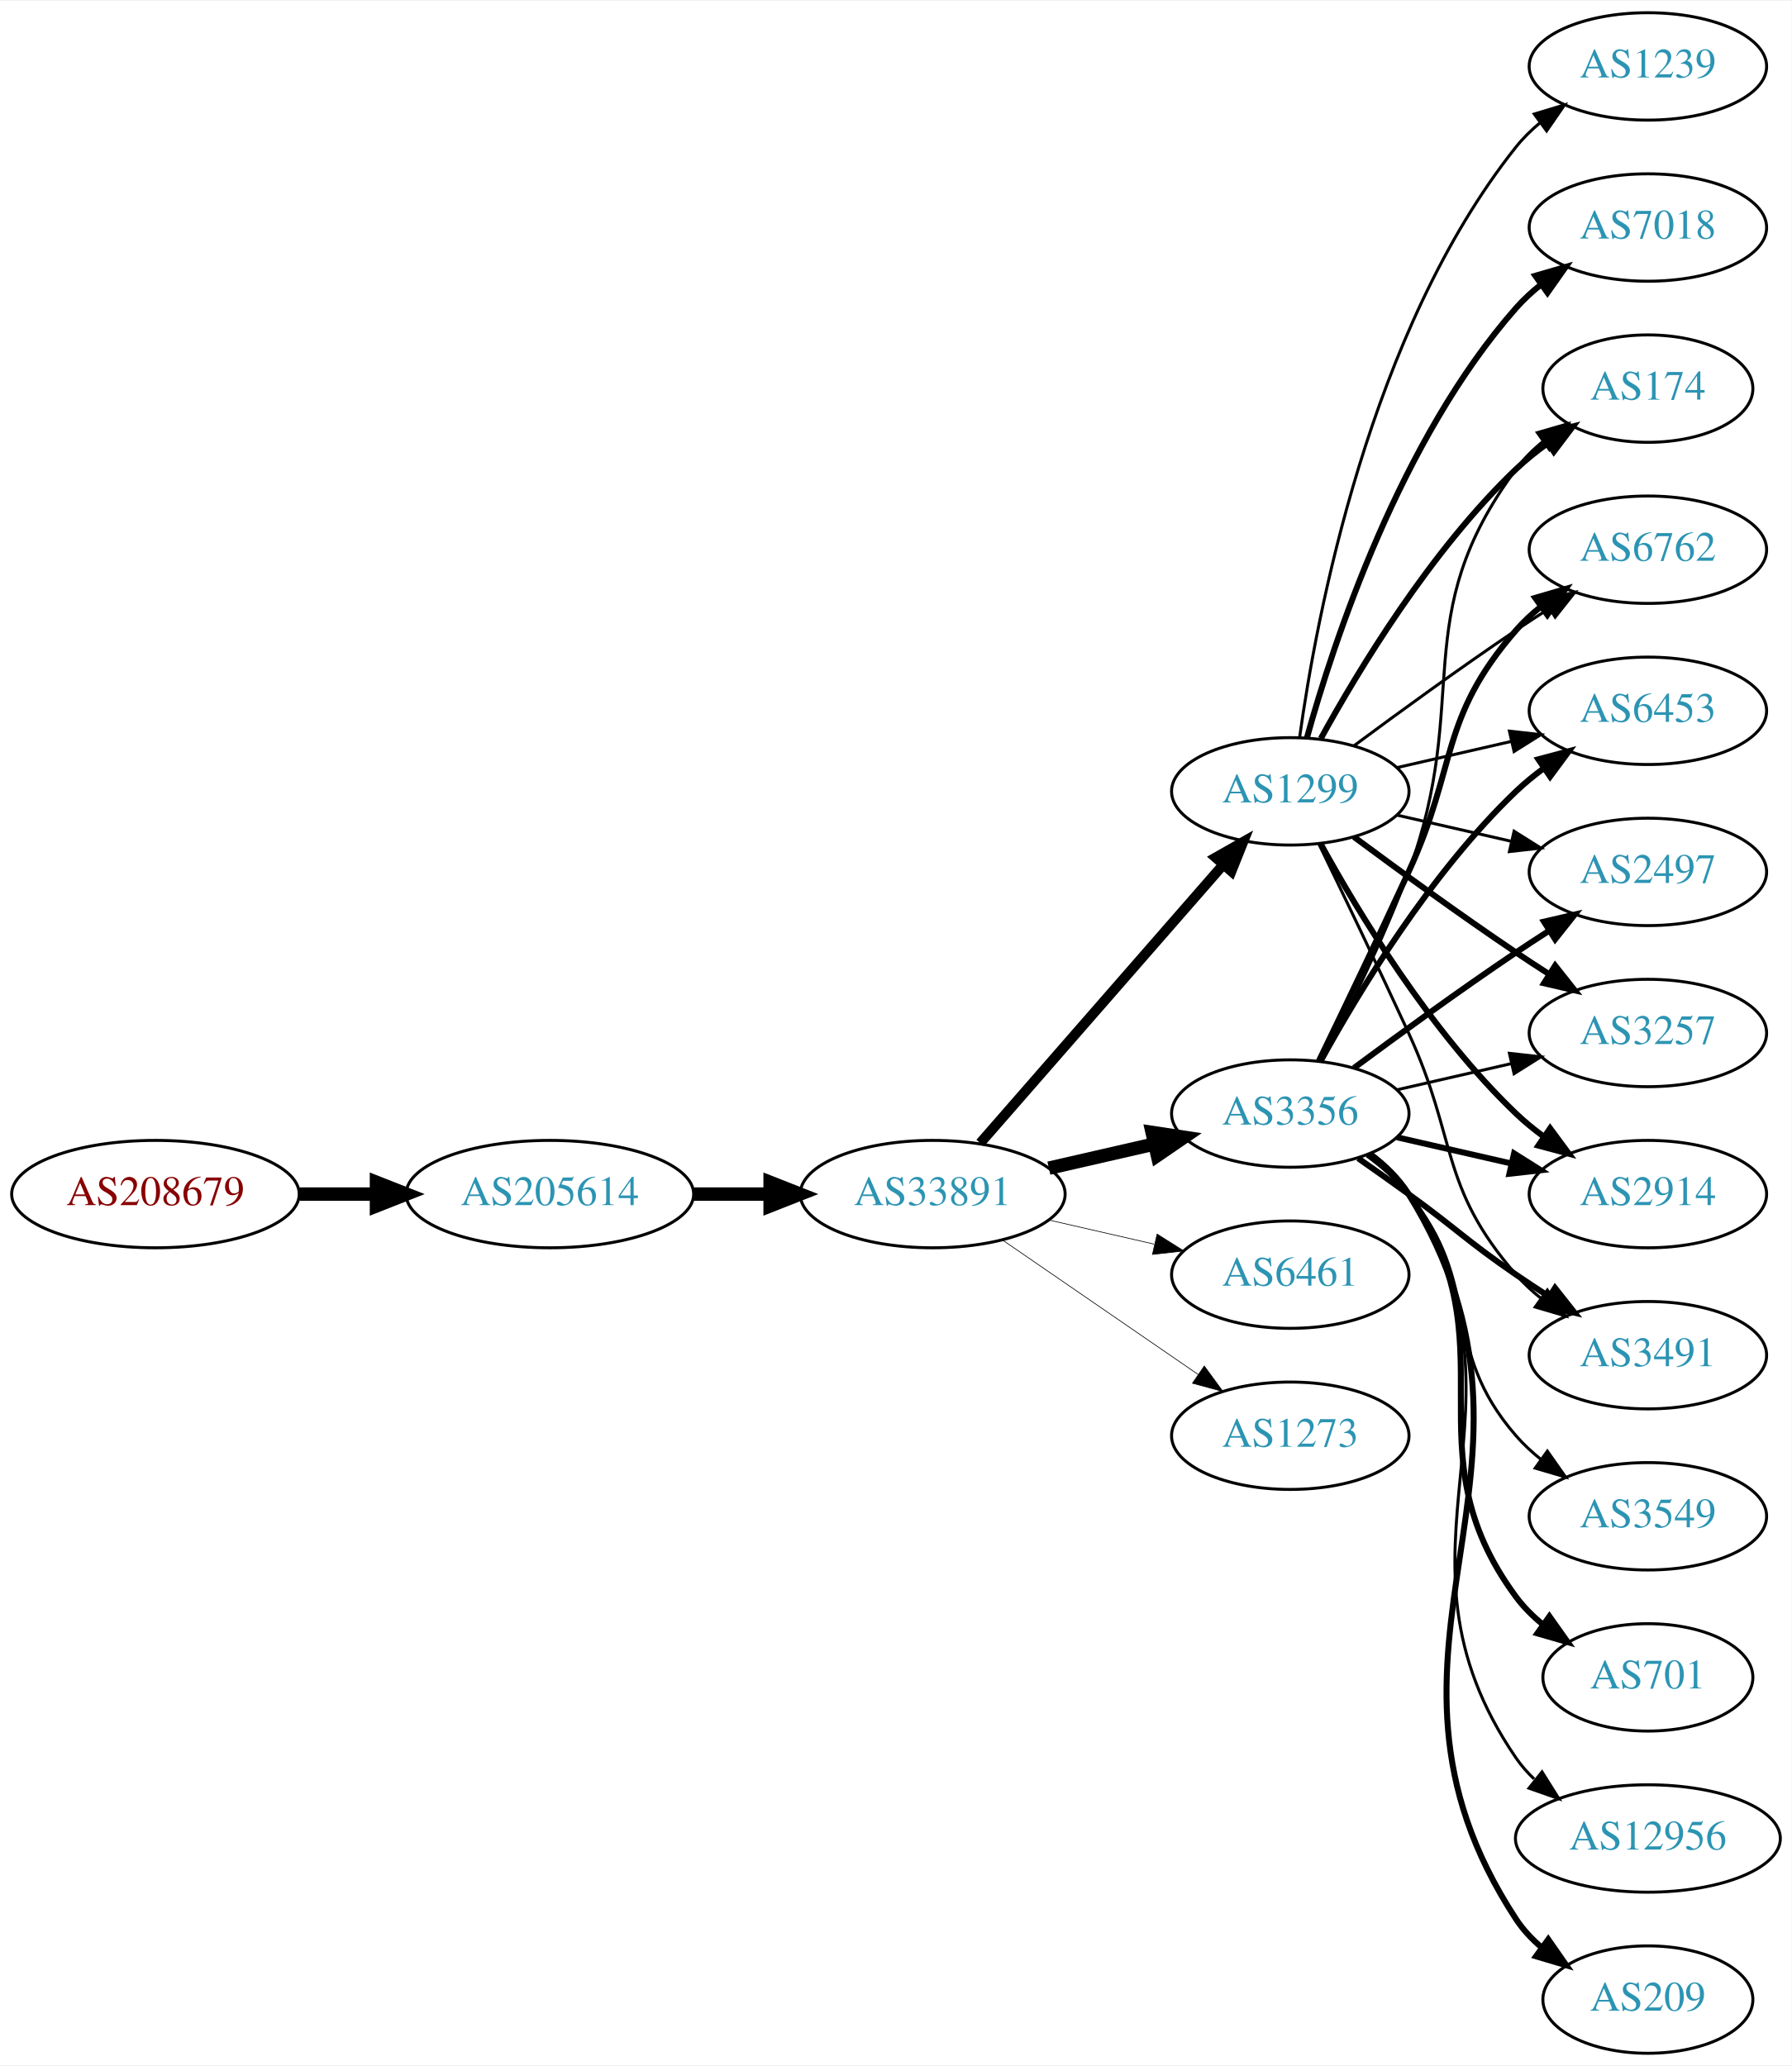
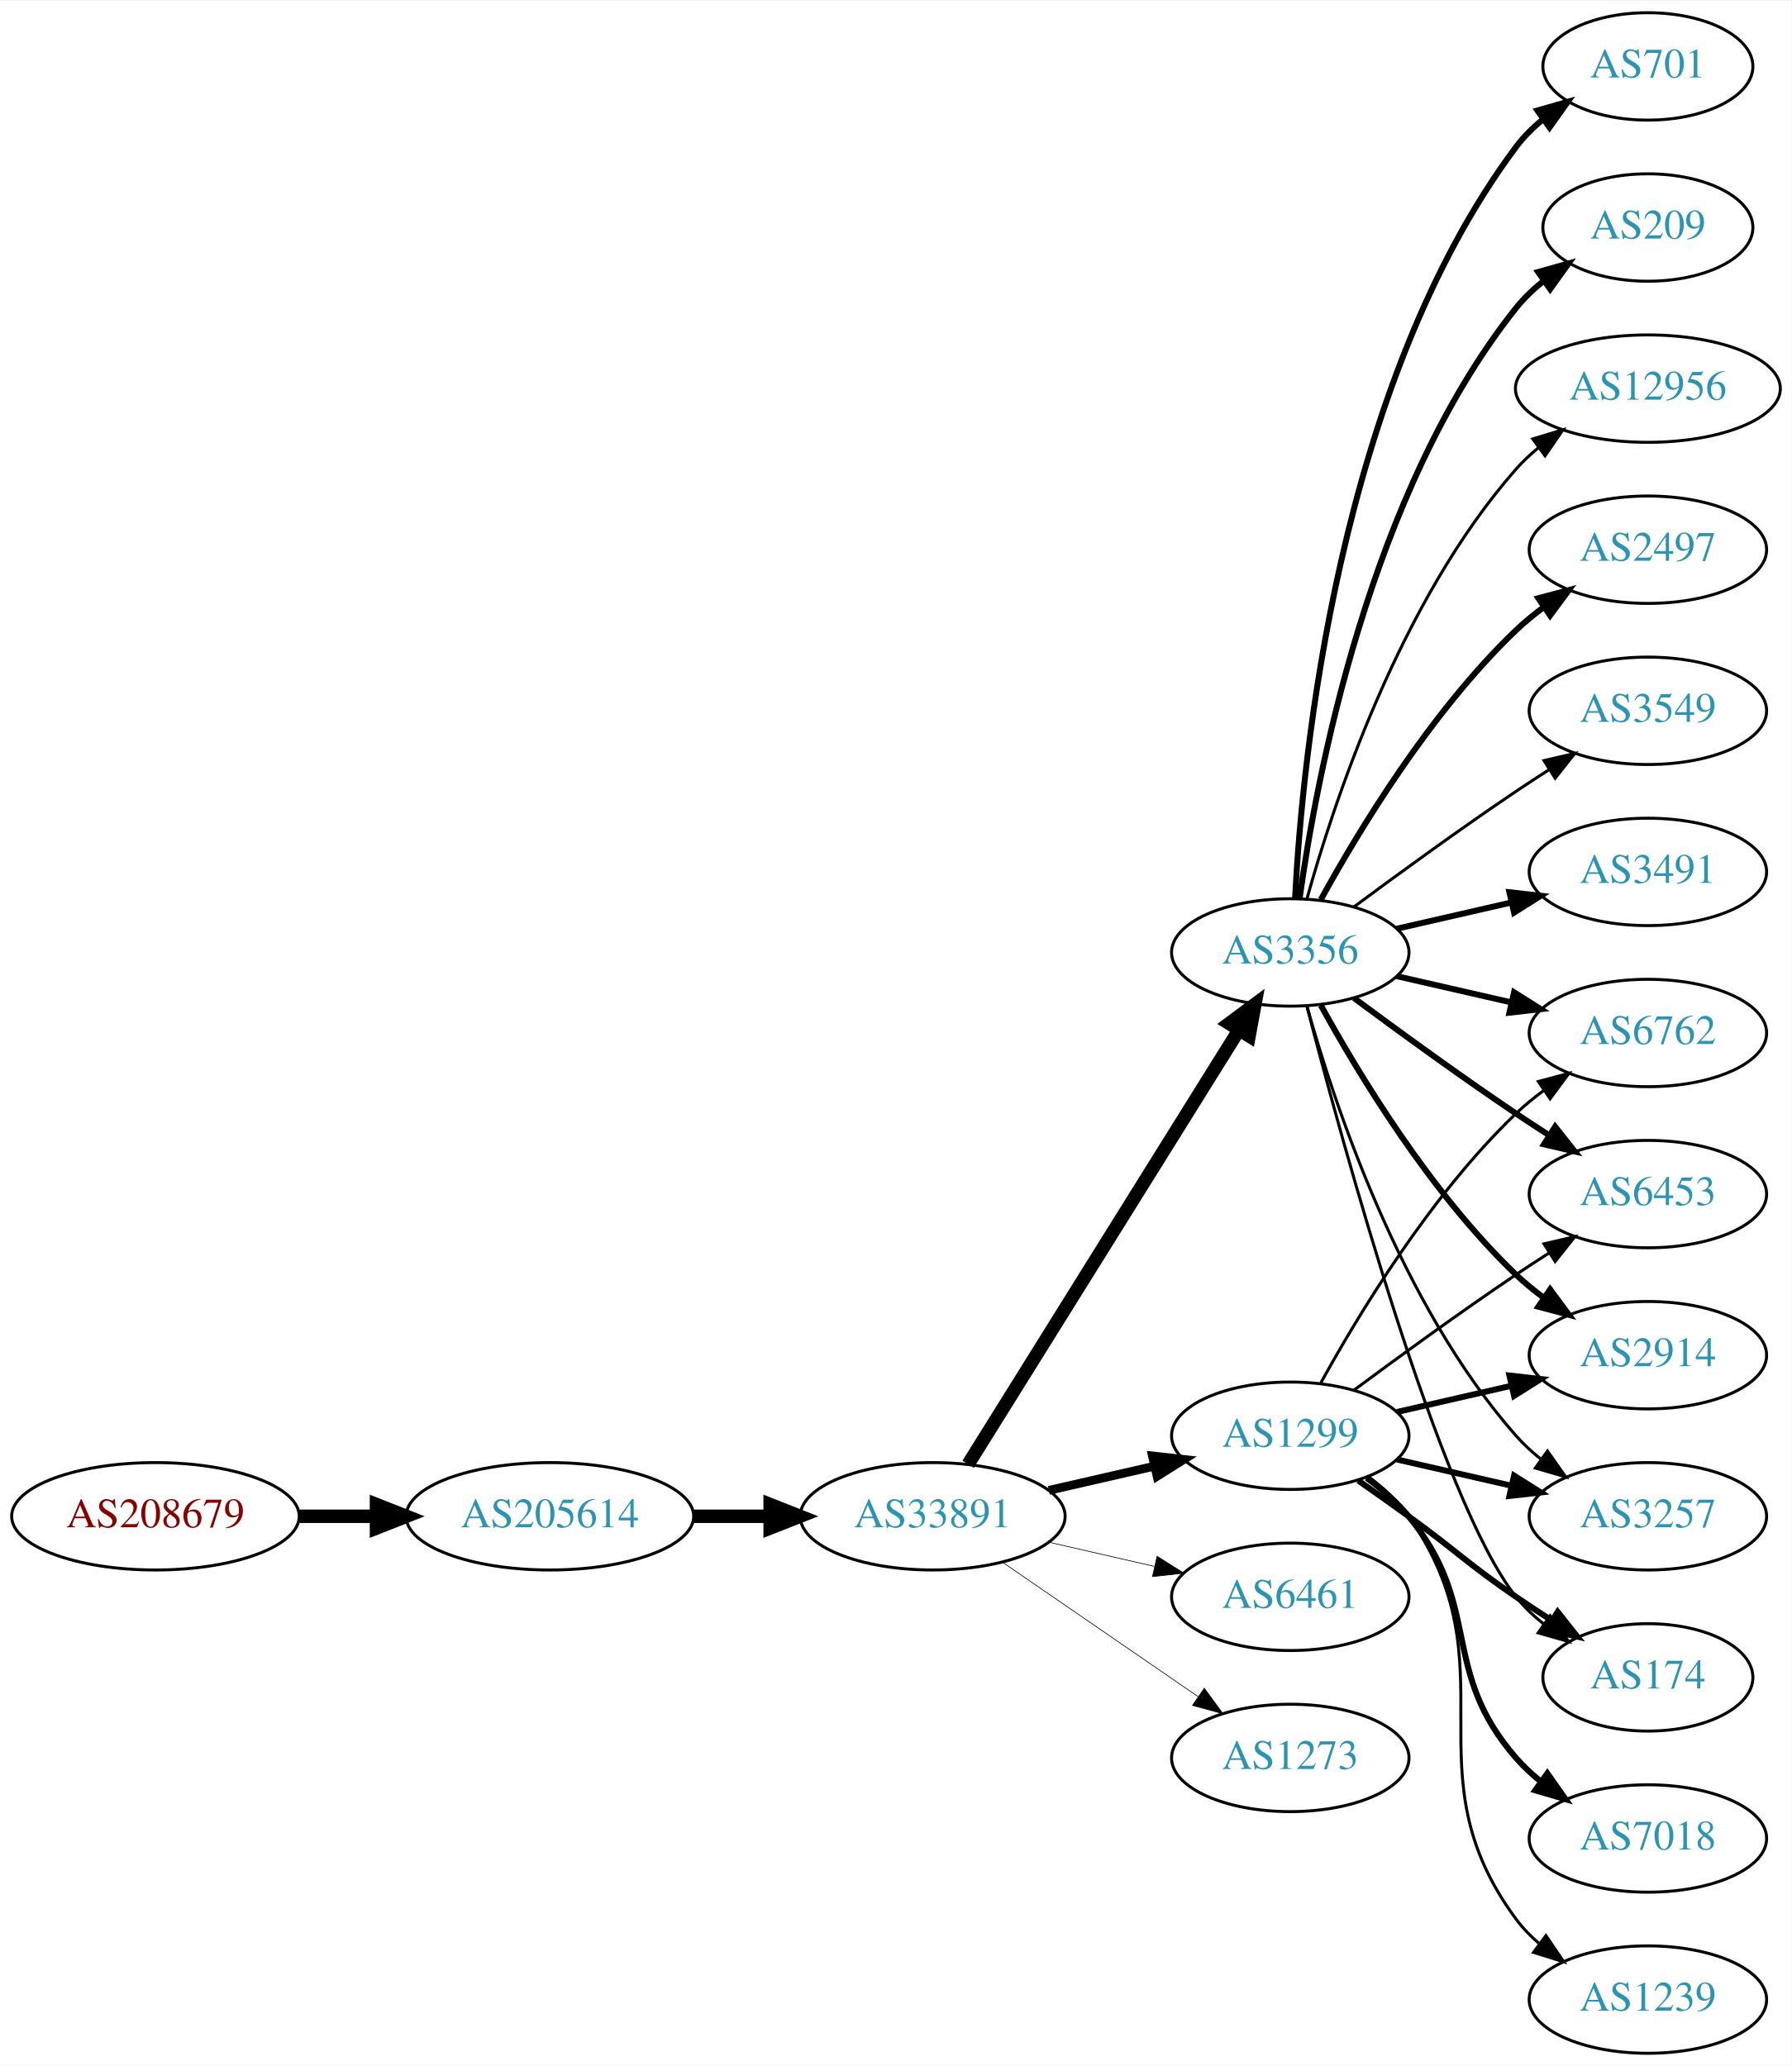
<svg xmlns="http://www.w3.org/2000/svg" xmlns:xlink="http://www.w3.org/1999/xlink" width="600pt" height="692pt" viewBox="0.00 0.00 600.46 692.00">
  <g id="graph0" class="graph" transform="scale(1 1) rotate(0) translate(4 688)">
    <polygon fill="white" stroke="none" points="-4,4 -4,-688 596.46,-688 596.46,4 -4,4" />
    <g id="node1" class="node">
      <g id="a_node1">
        <a xlink:href="/asn/208679" xlink:title="AS208679 ~ ML11 systems &amp; services GmbH [AT]">
-           <ellipse fill="#ffffff" stroke="black" cx="48.096" cy="-288" rx="48.192" ry="18" />
-           <text text-anchor="middle" x="48.096" y="-284.3" font-family="Times,serif" font-size="14.00" fill="#880000">AS208679</text>
+           <ellipse fill="#ffffff" stroke="black" cx="48.096" cy="-180" rx="48.192" ry="18" />
+           <text text-anchor="middle" x="48.096" y="-176.3" font-family="Times,serif" font-size="14.00" fill="#880000">AS208679</text>
        </a>
      </g>
    </g>
    <g id="node2" class="node">
      <g id="a_node2">
        <a xlink:href="/asn/205614" xlink:title="AS205614 ~ Medialine EuroTrade AG [DE]">
-           <ellipse fill="#ffffff" stroke="black" cx="180.287" cy="-288" rx="48.192" ry="18" />
-           <text text-anchor="middle" x="180.287" y="-284.3" font-family="Times,serif" font-size="14.00" fill="#2c94b3">AS205614</text>
+           <ellipse fill="#ffffff" stroke="black" cx="180.287" cy="-180" rx="48.192" ry="18" />
+           <text text-anchor="middle" x="180.287" y="-176.3" font-family="Times,serif" font-size="14.00" fill="#2c94b3">AS205614</text>
        </a>
      </g>
    </g>
    <g id="edge1" class="edge">
-       <path fill="none" stroke="black" stroke-width="4.5" d="M96.466,-288C104.736,-288 113.42,-288 121.924,-288" />
-       <polygon fill="black" stroke="black" stroke-width="4.5" points="122.17,-291.938 132.17,-288 122.17,-284.063 122.17,-291.938" />
+       <path fill="none" stroke="black" stroke-width="4.5" d="M96.466,-180C104.736,-180 113.42,-180 121.924,-180" />
+       <polygon fill="black" stroke="black" stroke-width="4.5" points="122.17,-183.938 132.17,-180 122.17,-176.063 122.17,-183.938" />
    </g>
    <g id="node3" class="node">
      <g id="a_node3">
        <a xlink:href="/asn/33891" xlink:title="AS33891 ~ CORE-BACKBONE GMBH GLOBAL NETWORK [DE]">
-           <ellipse fill="#ffffff" stroke="black" cx="308.579" cy="-288" rx="44.393" ry="18" />
-           <text text-anchor="middle" x="308.579" y="-284.3" font-family="Times,serif" font-size="14.00" fill="#2c94b3">AS33891</text>
+           <ellipse fill="#ffffff" stroke="black" cx="308.579" cy="-180" rx="44.393" ry="18" />
+           <text text-anchor="middle" x="308.579" y="-176.3" font-family="Times,serif" font-size="14.00" fill="#2c94b3">AS33891</text>
        </a>
      </g>
    </g>
    <g id="edge2" class="edge">
-       <path fill="none" stroke="black" stroke-width="4.5" d="M228.673,-288C236.933,-288 245.578,-288 253.99,-288" />
-       <polygon fill="black" stroke="black" stroke-width="4.5" points="254.096,-291.938 264.096,-288 254.096,-284.063 254.096,-291.938" />
+       <path fill="none" stroke="black" stroke-width="4.5" d="M228.673,-180C236.933,-180 245.578,-180 253.99,-180" />
+       <polygon fill="black" stroke="black" stroke-width="4.5" points="254.096,-183.938 264.096,-180 254.096,-176.063 254.096,-183.938" />
    </g>
    <g id="node4" class="node">
      <g id="a_node4">
        <a xlink:href="/asn/1299" xlink:title="AS1299 ~ Telia Carrier [EU]">
-           <ellipse fill="#ffffff" stroke="black" cx="428.422" cy="-423" rx="39.794" ry="18" />
-           <text text-anchor="middle" x="428.422" y="-419.3" font-family="Times,serif" font-size="14.00" fill="#2c94b3">AS1299</text>
+           <ellipse fill="#ffffff" stroke="black" cx="428.422" cy="-207" rx="39.794" ry="18" />
+           <text text-anchor="middle" x="428.422" y="-203.3" font-family="Times,serif" font-size="14.00" fill="#2c94b3">AS1299</text>
        </a>
      </g>
    </g>
    <g id="edge3" class="edge">
-       <path fill="none" stroke="black" stroke-width="3.375" d="M324.504,-305.098C345.046,-328.631 382.165,-371.155 405.762,-398.187" />
-       <polygon fill="black" stroke="black" stroke-width="3.375" points="403.405,-400.809 412.618,-406.041 408.679,-396.206 403.405,-400.809" />
+       <path fill="none" stroke="black" stroke-width="2.925" d="M347.514,-188.692C358.754,-191.267 371.167,-194.111 382.79,-196.774" />
+       <polygon fill="black" stroke="black" stroke-width="2.925" points="382.223,-200.235 392.752,-199.057 383.786,-193.412 382.223,-200.235" />
    </g>
    <g id="node5" class="node">
      <g id="a_node5">
-         <a xlink:href="/asn/3356" xlink:title="AS3356 ~ Level 3 Parent, LLC [US]">
-           <ellipse fill="#ffffff" stroke="black" cx="428.422" cy="-315" rx="39.794" ry="18" />
-           <text text-anchor="middle" x="428.422" y="-311.3" font-family="Times,serif" font-size="14.00" fill="#2c94b3">AS3356</text>
+         <a xlink:href="/asn/6461" xlink:title="AS6461 ~ Zayo Bandwidth [US]">
+           <ellipse fill="#ffffff" stroke="black" cx="428.422" cy="-153" rx="39.794" ry="18" />
+           <text text-anchor="middle" x="428.422" y="-149.3" font-family="Times,serif" font-size="14.00" fill="#2c94b3">AS6461</text>
        </a>
      </g>
    </g>
    <g id="edge4" class="edge">
-       <path fill="none" stroke="black" stroke-width="4.5" d="M347.514,-296.692C358.754,-299.267 371.167,-302.111 382.79,-304.774" />
-       <polygon fill="black" stroke="black" stroke-width="4.5" points="382.125,-308.661 392.752,-307.057 383.884,-300.985 382.125,-308.661" />
+       <path fill="none" stroke="black" stroke-width="0.225" d="M347.514,-171.308C358.754,-168.733 371.167,-165.889 382.79,-163.226" />
+       <polygon fill="black" stroke="black" stroke-width="0.225" points="383.786,-166.588 392.752,-160.943 382.223,-159.765 383.786,-166.588" />
    </g>
    <g id="node6" class="node">
      <g id="a_node6">
-         <a xlink:href="/asn/6461" xlink:title="AS6461 ~ Zayo Bandwidth [US]">
-           <ellipse fill="#ffffff" stroke="black" cx="428.422" cy="-261" rx="39.794" ry="18" />
-           <text text-anchor="middle" x="428.422" y="-257.3" font-family="Times,serif" font-size="14.00" fill="#2c94b3">AS6461</text>
+         <a xlink:href="/asn/3356" xlink:title="AS3356 ~ Level 3 Parent, LLC [US]">
+           <ellipse fill="#ffffff" stroke="black" cx="428.422" cy="-369" rx="39.794" ry="18" />
+           <text text-anchor="middle" x="428.422" y="-365.3" font-family="Times,serif" font-size="14.00" fill="#2c94b3">AS3356</text>
        </a>
      </g>
    </g>
    <g id="edge5" class="edge">
-       <path fill="none" stroke="black" stroke-width="0.225" d="M347.514,-279.308C358.754,-276.733 371.167,-273.889 382.79,-271.226" />
-       <polygon fill="black" stroke="black" stroke-width="0.225" points="383.786,-274.588 392.752,-268.943 382.223,-267.765 383.786,-274.588" />
+       <path fill="none" stroke="black" stroke-width="4.5" d="M320.454,-197.442C341.237,-230.775 386.698,-303.686 411.127,-342.866" />
+       <polygon fill="black" stroke="black" stroke-width="4.5" points="407.941,-345.198 416.573,-351.6 414.623,-341.031 407.941,-345.198" />
    </g>
    <g id="node7" class="node">
      <g id="a_node7">
        <a xlink:href="/asn/1273" xlink:title="AS1273 ~ Vodafone Group PLC [EU]">
-           <ellipse fill="#ffffff" stroke="black" cx="428.422" cy="-207" rx="39.794" ry="18" />
-           <text text-anchor="middle" x="428.422" y="-203.3" font-family="Times,serif" font-size="14.00" fill="#2c94b3">AS1273</text>
+           <ellipse fill="#ffffff" stroke="black" cx="428.422" cy="-99" rx="39.794" ry="18" />
+           <text text-anchor="middle" x="428.422" y="-95.3" font-family="Times,serif" font-size="14.00" fill="#2c94b3">AS1273</text>
        </a>
      </g>
    </g>
    <g id="edge6" class="edge">
-       <path fill="none" stroke="black" stroke-width="0.225" d="M332.022,-272.574C350.603,-259.802 377.164,-241.545 397.543,-227.537" />
-       <polygon fill="black" stroke="black" stroke-width="0.225" points="399.599,-230.371 405.858,-221.822 395.634,-224.602 399.599,-230.371" />
+       <path fill="none" stroke="black" stroke-width="0.225" d="M332.022,-164.574C350.603,-151.802 377.164,-133.545 397.543,-119.537" />
+       <polygon fill="black" stroke="black" stroke-width="0.225" points="399.599,-122.371 405.858,-113.822 395.634,-116.602 399.599,-122.371" />
+     </g>
+     <g id="node10" class="node">
+       <g id="a_node10">
+         <a xlink:href="/asn/6762" xlink:title="AS6762 ~ TELECOM ITALIA SPARKLE S.p.A. [IT]">
+           <ellipse fill="#ffffff" stroke="black" cx="548.264" cy="-342" rx="39.794" ry="18" />
+           <text text-anchor="middle" x="548.264" y="-338.3" font-family="Times,serif" font-size="14.00" fill="#2c94b3">AS6762</text>
+         </a>
+       </g>
+     </g>
+     <g id="edge19" class="edge">
+       <path fill="none" stroke="black" d="M438.663,-224.713C451.208,-247.561 475.385,-287.611 504.068,-315 506.936,-317.739 510.125,-320.347 513.434,-322.785" />
+       <polygon fill="black" stroke="black" points="511.558,-325.742 521.793,-328.477 515.497,-319.956 511.558,-325.742" />
+     </g>
+     <g id="node11" class="node">
+       <g id="a_node11">
+         <a xlink:href="/asn/6453" xlink:title="AS6453 ~ TATA COMMUNICATIONS (AMERICA) INC [US]">
+           <ellipse fill="#ffffff" stroke="black" cx="548.264" cy="-288" rx="39.794" ry="18" />
+           <text text-anchor="middle" x="548.264" y="-284.3" font-family="Times,serif" font-size="14.00" fill="#2c94b3">AS6453</text>
+         </a>
+       </g>
+     </g>
+     <g id="edge24" class="edge">
+       <path fill="none" stroke="black" d="M449.752,-222.277C464.614,-233.304 485.359,-248.407 504.068,-261 507.617,-263.389 511.367,-265.839 515.116,-268.242" />
+       <polygon fill="black" stroke="black" points="513.442,-271.325 523.764,-273.712 517.184,-265.409 513.442,-271.325" />
+     </g>
+     <g id="node15" class="node">
+       <g id="a_node15">
+         <a xlink:href="/asn/2914" xlink:title="AS2914 ~ NTT America, Inc. [US]">
+           <ellipse fill="#ffffff" stroke="black" cx="548.264" cy="-234" rx="39.794" ry="18" />
+           <text text-anchor="middle" x="548.264" y="-230.3" font-family="Times,serif" font-size="14.00" fill="#2c94b3">AS2914</text>
+         </a>
+       </g>
+     </g>
+     <g id="edge23" class="edge">
+       <path fill="none" stroke="black" stroke-width="2" d="M464.141,-214.955C476.141,-217.704 489.762,-220.825 502.454,-223.733" />
+       <polygon fill="black" stroke="black" stroke-width="2" points="501.857,-227.187 512.386,-226.009 503.42,-220.364 501.857,-227.187" />
+     </g>
+     <g id="node17" class="node">
+       <g id="a_node17">
+         <a xlink:href="/asn/3257" xlink:title="AS3257 ~ GTT [DE]">
+           <ellipse fill="#ffffff" stroke="black" cx="548.264" cy="-180" rx="39.794" ry="18" />
+           <text text-anchor="middle" x="548.264" y="-176.3" font-family="Times,serif" font-size="14.00" fill="#2c94b3">AS3257</text>
+         </a>
+       </g>
+     </g>
+     <g id="edge21" class="edge">
+       <path fill="none" stroke="black" stroke-width="2" d="M464.141,-199.045C476.141,-196.296 489.762,-193.175 502.454,-190.267" />
+       <polygon fill="black" stroke="black" stroke-width="2" points="503.42,-193.636 512.386,-187.991 501.857,-186.813 503.42,-193.636" />
+     </g>
+     <g id="node18" class="node">
+       <g id="a_node18">
+         <a xlink:href="/asn/174" xlink:title="AS174 ~ Cogent Communications [US]">
+           <ellipse fill="#ffffff" stroke="black" cx="548.264" cy="-126" rx="35.194" ry="18" />
+           <text text-anchor="middle" x="548.264" y="-122.3" font-family="Times,serif" font-size="14.00" fill="#2c94b3">AS174</text>
+         </a>
+       </g>
+     </g>
+     <g id="edge18" class="edge">
+       <path fill="none" stroke="black" stroke-width="2" d="M451.179,-191.991C456.713,-188.121 462.632,-183.936 468.068,-180 484.268,-168.271 487.573,-164.311 504.068,-153 507.863,-150.398 511.9,-147.738 515.923,-145.151" />
+       <polygon fill="black" stroke="black" stroke-width="2" points="518.03,-147.96 524.611,-139.657 514.289,-142.044 518.03,-147.96" />
+     </g>
+     <g id="node19" class="node">
+       <g id="a_node19">
+         <a xlink:href="/asn/1239" xlink:title="AS1239 ~ Sprint [US]">
+           <ellipse fill="#ffffff" stroke="black" cx="548.264" cy="-18" rx="39.794" ry="18" />
+           <text text-anchor="middle" x="548.264" y="-14.3" font-family="Times,serif" font-size="14.00" fill="#2c94b3">AS1239</text>
+         </a>
+       </g>
+     </g>
+     <g id="edge20" class="edge">
+       <path fill="none" stroke="black" d="M454.581,-193.284C459.645,-189.545 464.501,-185.096 468.068,-180 503.682,-129.131 467.165,-94.941 504.068,-45 506.302,-41.977 508.984,-39.214 511.905,-36.707" />
+       <polygon fill="black" stroke="black" points="514.1,-39.437 520.049,-30.669 509.931,-33.814 514.1,-39.437" />
+     </g>
+     <g id="node20" class="node">
+       <g id="a_node20">
+         <a xlink:href="/asn/7018" xlink:title="AS7018 ~ AT&amp;T Services, Inc. [US]">
+           <ellipse fill="#ffffff" stroke="black" cx="548.264" cy="-72" rx="39.794" ry="18" />
+           <text text-anchor="middle" x="548.264" y="-68.3" font-family="Times,serif" font-size="14.00" fill="#2c94b3">AS7018</text>
+         </a>
+       </g>
+     </g>
+     <g id="edge22" class="edge">
+       <path fill="none" stroke="black" stroke-width="2" d="M454.002,-192.844C459.097,-189.128 464.11,-184.799 468.068,-180 493.133,-149.606 478.234,-128.742 504.068,-99 506.533,-96.162 509.37,-93.523 512.387,-91.094" />
+       <polygon fill="black" stroke="black" stroke-width="2" points="514.574,-93.833 520.665,-85.164 510.498,-88.142 514.574,-93.833" />
    </g>
    <g id="node8" class="node">
      <g id="a_node8">
        <a xlink:href="/asn/2497" xlink:title="AS2497 ~ Internet Initiative Japan Inc. [JP]">
-           <ellipse fill="#ffffff" stroke="black" cx="548.264" cy="-396" rx="39.794" ry="18" />
-           <text text-anchor="middle" x="548.264" y="-392.3" font-family="Times,serif" font-size="14.00" fill="#2c94b3">AS2497</text>
+           <ellipse fill="#ffffff" stroke="black" cx="548.264" cy="-504" rx="39.794" ry="18" />
+           <text text-anchor="middle" x="548.264" y="-500.3" font-family="Times,serif" font-size="14.00" fill="#2c94b3">AS2497</text>
        </a>
      </g>
    </g>
    <g id="edge7" class="edge">
-       <path fill="none" stroke="black" d="M464.141,-415.045C476.141,-412.296 489.762,-409.175 502.454,-406.267" />
-       <polygon fill="black" stroke="black" points="503.42,-409.636 512.386,-403.991 501.857,-402.813 503.42,-409.636" />
+       <path fill="none" stroke="black" stroke-width="2" d="M438.663,-386.713C451.208,-409.561 475.385,-449.611 504.068,-477 506.936,-479.739 510.125,-482.347 513.434,-484.785" />
+       <polygon fill="black" stroke="black" stroke-width="2" points="511.558,-487.742 521.793,-490.477 515.497,-481.956 511.558,-487.742" />
    </g>
    <g id="node9" class="node">
      <g id="a_node9">
-         <a xlink:href="/asn/7018" xlink:title="AS7018 ~ AT&amp;T Services, Inc. [US]">
-           <ellipse fill="#ffffff" stroke="black" cx="548.264" cy="-612" rx="39.794" ry="18" />
-           <text text-anchor="middle" x="548.264" y="-608.3" font-family="Times,serif" font-size="14.00" fill="#2c94b3">AS7018</text>
+         <a xlink:href="/asn/3549" xlink:title="AS3549 ~ Level 3 Parent, LLC [US]">
+           <ellipse fill="#ffffff" stroke="black" cx="548.264" cy="-450" rx="39.794" ry="18" />
+           <text text-anchor="middle" x="548.264" y="-446.3" font-family="Times,serif" font-size="14.00" fill="#2c94b3">AS3549</text>
        </a>
      </g>
    </g>
    <g id="edge8" class="edge">
-       <path fill="none" stroke="black" stroke-width="2" d="M433.994,-440.946C442.9,-472.995 465.184,-540.842 504.068,-585 506.552,-587.821 509.402,-590.449 512.427,-592.871" />
-       <polygon fill="black" stroke="black" stroke-width="2" points="510.545,-595.828 520.717,-598.791 514.613,-590.131 510.545,-595.828" />
-     </g>
-     <g id="node10" class="node">
-       <g id="a_node10">
-         <a xlink:href="/asn/3257" xlink:title="AS3257 ~ GTT [DE]">
-           <ellipse fill="#ffffff" stroke="black" cx="548.264" cy="-342" rx="39.794" ry="18" />
-           <text text-anchor="middle" x="548.264" y="-338.3" font-family="Times,serif" font-size="14.00" fill="#2c94b3">AS3257</text>
-         </a>
-       </g>
+       <path fill="none" stroke="black" d="M449.752,-384.277C464.614,-395.304 485.359,-410.407 504.068,-423 507.617,-425.389 511.367,-427.839 515.116,-430.242" />
+       <polygon fill="black" stroke="black" points="513.442,-433.325 523.764,-435.712 517.184,-427.409 513.442,-433.325" />
    </g>
    <g id="edge9" class="edge">
-       <path fill="none" stroke="black" stroke-width="2" d="M449.752,-407.723C464.614,-396.696 485.359,-381.593 504.068,-369 507.617,-366.611 511.367,-364.161 515.116,-361.758" />
-       <polygon fill="black" stroke="black" stroke-width="2" points="517.184,-364.591 523.764,-356.288 513.442,-358.675 517.184,-364.591" />
-     </g>
-     <g id="node11" class="node">
-       <g id="a_node11">
-         <a xlink:href="/asn/1239" xlink:title="AS1239 ~ Sprint [US]">
-           <ellipse fill="#ffffff" stroke="black" cx="548.264" cy="-666" rx="39.794" ry="18" />
-           <text text-anchor="middle" x="548.264" y="-662.3" font-family="Times,serif" font-size="14.00" fill="#2c94b3">AS1239</text>
-         </a>
-       </g>
+       <path fill="none" stroke="black" stroke-width="2" d="M464.141,-361.045C476.141,-358.296 489.762,-355.175 502.454,-352.267" />
+       <polygon fill="black" stroke="black" stroke-width="2" points="503.42,-355.636 512.386,-349.991 501.857,-348.813 503.42,-355.636" />
    </g>
    <g id="edge10" class="edge">
-       <path fill="none" stroke="black" d="M431.561,-441.17C437.061,-480.974 454.886,-577.233 504.068,-639 506.409,-641.94 509.164,-644.649 512.13,-647.121" />
-       <polygon fill="black" stroke="black" points="510.195,-650.042 520.336,-653.11 514.322,-644.388 510.195,-650.042" />
+       <path fill="none" stroke="black" stroke-width="2" d="M449.752,-353.723C464.614,-342.696 485.359,-327.593 504.068,-315 507.617,-312.611 511.367,-310.161 515.116,-307.758" />
+       <polygon fill="black" stroke="black" stroke-width="2" points="517.184,-310.591 523.764,-302.288 513.442,-304.675 517.184,-310.591" />
    </g>
    <g id="node12" class="node">
      <g id="a_node12">
-         <a xlink:href="/asn/2914" xlink:title="AS2914 ~ NTT America, Inc. [US]">
-           <ellipse fill="#ffffff" stroke="black" cx="548.264" cy="-288" rx="39.794" ry="18" />
-           <text text-anchor="middle" x="548.264" y="-284.3" font-family="Times,serif" font-size="14.00" fill="#2c94b3">AS2914</text>
+         <a xlink:href="/asn/3491" xlink:title="AS3491 ~ PCCW Global, Inc. [US]">
+           <ellipse fill="#ffffff" stroke="black" cx="548.264" cy="-396" rx="39.794" ry="18" />
+           <text text-anchor="middle" x="548.264" y="-392.3" font-family="Times,serif" font-size="14.00" fill="#2c94b3">AS3491</text>
        </a>
      </g>
    </g>
    <g id="edge11" class="edge">
-       <path fill="none" stroke="black" stroke-width="2" d="M438.663,-405.287C451.208,-382.439 475.385,-342.389 504.068,-315 506.936,-312.261 510.125,-309.653 513.434,-307.215" />
-       <polygon fill="black" stroke="black" stroke-width="2" points="515.497,-310.044 521.793,-301.523 511.558,-304.258 515.497,-310.044" />
+       <path fill="none" stroke="black" stroke-width="2" d="M464.141,-376.955C476.141,-379.704 489.762,-382.825 502.454,-385.733" />
+       <polygon fill="black" stroke="black" stroke-width="2" points="501.857,-389.187 512.386,-388.009 503.42,-382.364 501.857,-389.187" />
    </g>
    <g id="node13" class="node">
      <g id="a_node13">
-         <a xlink:href="/asn/3491" xlink:title="AS3491 ~ PCCW Global, Inc. [US]">
-           <ellipse fill="#ffffff" stroke="black" cx="548.264" cy="-234" rx="39.794" ry="18" />
-           <text text-anchor="middle" x="548.264" y="-230.3" font-family="Times,serif" font-size="14.00" fill="#2c94b3">AS3491</text>
+         <a xlink:href="/asn/701" xlink:title="AS701 ~ UUNET [US]">
+           <ellipse fill="#ffffff" stroke="black" cx="548.264" cy="-666" rx="35.194" ry="18" />
+           <text text-anchor="middle" x="548.264" y="-662.3" font-family="Times,serif" font-size="14.00" fill="#2c94b3">AS701</text>
        </a>
      </g>
    </g>
    <g id="edge12" class="edge">
-       <path fill="none" stroke="black" d="M438.003,-405.367C445.927,-389.002 457.963,-363.935 468.068,-342 484.552,-306.219 478.234,-290.742 504.068,-261 506.533,-258.162 509.37,-255.523 512.387,-253.094" />
-       <polygon fill="black" stroke="black" points="514.574,-255.833 520.665,-247.164 510.498,-250.142 514.574,-255.833" />
+       <path fill="none" stroke="black" stroke-width="2" d="M430.013,-387.023C432.39,-433.412 444.308,-558.893 504.068,-639 506.626,-642.429 509.76,-645.526 513.16,-648.295" />
+       <polygon fill="black" stroke="black" stroke-width="2" points="511.251,-651.232 521.434,-654.159 515.299,-645.521 511.251,-651.232" />
    </g>
    <g id="node14" class="node">
      <g id="a_node14">
-         <a xlink:href="/asn/174" xlink:title="AS174 ~ Cogent Communications [US]">
-           <ellipse fill="#ffffff" stroke="black" cx="548.264" cy="-558" rx="35.194" ry="18" />
-           <text text-anchor="middle" x="548.264" y="-554.3" font-family="Times,serif" font-size="14.00" fill="#2c94b3">AS174</text>
+         <a xlink:href="/asn/209" xlink:title="AS209 ~ CenturyLink Communications, LLC [US]">
+           <ellipse fill="#ffffff" stroke="black" cx="548.264" cy="-612" rx="35.194" ry="18" />
+           <text text-anchor="middle" x="548.264" y="-608.3" font-family="Times,serif" font-size="14.00" fill="#2c94b3">AS209</text>
        </a>
      </g>
    </g>
    <g id="edge13" class="edge">
-       <path fill="none" stroke="black" stroke-width="2" d="M438.663,-440.713C451.208,-463.561 475.385,-503.611 504.068,-531 507.322,-534.107 510.989,-537.046 514.775,-539.76" />
-       <polygon fill="black" stroke="black" stroke-width="2" points="512.878,-542.701 523.144,-545.322 516.753,-536.872 512.878,-542.701" />
-     </g>
-     <g id="node15" class="node">
-       <g id="a_node15">
-         <a xlink:href="/asn/6762" xlink:title="AS6762 ~ TELECOM ITALIA SPARKLE S.p.A. [IT]">
-           <ellipse fill="#ffffff" stroke="black" cx="548.264" cy="-504" rx="39.794" ry="18" />
-           <text text-anchor="middle" x="548.264" y="-500.3" font-family="Times,serif" font-size="14.00" fill="#2c94b3">AS6762</text>
-         </a>
-       </g>
+       <path fill="none" stroke="black" stroke-width="2" d="M431.561,-387.17C437.061,-426.974 454.886,-523.233 504.068,-585 506.733,-588.347 509.933,-591.393 513.371,-594.132" />
+       <polygon fill="black" stroke="black" stroke-width="2" points="511.488,-597.087 521.685,-599.965 515.509,-591.357 511.488,-597.087" />
    </g>
    <g id="edge14" class="edge">
-       <path fill="none" stroke="black" d="M449.752,-438.277C464.614,-449.304 485.359,-464.407 504.068,-477 507.617,-479.389 511.367,-481.839 515.116,-484.242" />
-       <polygon fill="black" stroke="black" points="513.442,-487.325 523.764,-489.712 517.184,-481.409 513.442,-487.325" />
+       <path fill="none" stroke="black" stroke-width="2" d="M438.663,-351.287C451.208,-328.439 475.385,-288.389 504.068,-261 506.936,-258.261 510.125,-255.653 513.434,-253.215" />
+       <polygon fill="black" stroke="black" stroke-width="2" points="515.497,-256.044 521.793,-247.523 511.558,-250.258 515.497,-256.044" />
    </g>
    <g id="node16" class="node">
      <g id="a_node16">
-         <a xlink:href="/asn/6453" xlink:title="AS6453 ~ TATA COMMUNICATIONS (AMERICA) INC [US]">
-           <ellipse fill="#ffffff" stroke="black" cx="548.264" cy="-450" rx="39.794" ry="18" />
-           <text text-anchor="middle" x="548.264" y="-446.3" font-family="Times,serif" font-size="14.00" fill="#2c94b3">AS6453</text>
+         <a xlink:href="/asn/12956" xlink:title="AS12956 ~ TELXIUS [ES]">
+           <ellipse fill="#ffffff" stroke="black" cx="548.264" cy="-558" rx="44.393" ry="18" />
+           <text text-anchor="middle" x="548.264" y="-554.3" font-family="Times,serif" font-size="14.00" fill="#2c94b3">AS12956</text>
        </a>
      </g>
    </g>
    <g id="edge15" class="edge">
-       <path fill="none" stroke="black" d="M464.141,-430.955C476.141,-433.704 489.762,-436.825 502.454,-439.733" />
-       <polygon fill="black" stroke="black" points="501.857,-443.187 512.386,-442.009 503.42,-436.364 501.857,-443.187" />
+       <path fill="none" stroke="black" d="M433.994,-386.946C442.9,-418.995 465.184,-486.842 504.068,-531 506.358,-533.601 508.96,-536.038 511.723,-538.301" />
+       <polygon fill="black" stroke="black" points="509.676,-541.14 519.817,-544.208 513.802,-535.485 509.676,-541.14" />
    </g>
    <g id="edge16" class="edge">
-       <path fill="none" stroke="black" stroke-width="2" d="M449.752,-330.277C464.614,-341.304 485.359,-356.407 504.068,-369 507.617,-371.389 511.367,-373.839 515.116,-376.242" />
-       <polygon fill="black" stroke="black" stroke-width="2" points="513.442,-379.325 523.764,-381.712 517.184,-373.409 513.442,-379.325" />
-     </g>
-     <g id="edge25" class="edge">
-       <path fill="none" stroke="black" d="M464.141,-322.955C476.141,-325.704 489.762,-328.825 502.454,-331.733" />
-       <polygon fill="black" stroke="black" points="501.857,-335.187 512.386,-334.009 503.42,-328.364 501.857,-335.187" />
-     </g>
-     <g id="edge20" class="edge">
-       <path fill="none" stroke="black" stroke-width="2" d="M464.141,-307.045C476.141,-304.296 489.762,-301.175 502.454,-298.267" />
-       <polygon fill="black" stroke="black" stroke-width="2" points="503.42,-301.636 512.386,-295.991 501.857,-294.813 503.42,-301.636" />
-     </g>
-     <g id="edge22" class="edge">
-       <path fill="none" stroke="black" stroke-width="2" d="M451.179,-299.991C456.713,-296.121 462.632,-291.936 468.068,-288 484.268,-276.271 487.573,-272.311 504.068,-261 507.596,-258.581 511.334,-256.111 515.075,-253.698" />
-       <polygon fill="black" stroke="black" stroke-width="2" points="517.147,-256.528 523.716,-248.216 513.397,-250.618 517.147,-256.528" />
-     </g>
-     <g id="edge24" class="edge">
-       <path fill="none" stroke="black" d="M438.989,-332.606C447.474,-348.745 459.775,-373.484 468.068,-396 489.529,-454.27 467.165,-481.059 504.068,-531 506.611,-534.441 509.735,-537.545 513.13,-540.318" />
-       <polygon fill="black" stroke="black" points="511.217,-543.252 521.397,-546.186 515.268,-537.544 511.217,-543.252" />
-     </g>
-     <g id="edge19" class="edge">
-       <path fill="none" stroke="black" stroke-width="2" d="M438.003,-332.633C445.927,-348.998 457.963,-374.065 468.068,-396 484.552,-431.781 478.234,-447.258 504.068,-477 506.533,-479.838 509.37,-482.477 512.387,-484.906" />
-       <polygon fill="black" stroke="black" stroke-width="2" points="510.498,-487.858 520.665,-490.836 514.574,-482.167 510.498,-487.858" />
-     </g>
-     <g id="edge18" class="edge">
-       <path fill="none" stroke="black" stroke-width="2" d="M438.663,-332.713C451.208,-355.561 475.385,-395.611 504.068,-423 506.936,-425.739 510.125,-428.347 513.434,-430.785" />
-       <polygon fill="black" stroke="black" stroke-width="2" points="511.558,-433.742 521.793,-436.477 515.497,-427.956 511.558,-433.742" />
-     </g>
-     <g id="node17" class="node">
-       <g id="a_node17">
-         <a xlink:href="/asn/209" xlink:title="AS209 ~ CenturyLink Communications, LLC [US]">
-           <ellipse fill="#ffffff" stroke="black" cx="548.264" cy="-18" rx="35.194" ry="18" />
-           <text text-anchor="middle" x="548.264" y="-14.3" font-family="Times,serif" font-size="14.00" fill="#2c94b3">AS209</text>
-         </a>
-       </g>
+       <path fill="none" stroke="black" d="M433.994,-351.054C442.9,-319.005 465.184,-251.158 504.068,-207 506.552,-204.179 509.402,-201.551 512.427,-199.129" />
+       <polygon fill="black" stroke="black" points="514.613,-201.869 520.717,-193.209 510.545,-196.172 514.613,-201.869" />
    </g>
    <g id="edge17" class="edge">
-       <path fill="none" stroke="black" stroke-width="2" d="M455.018,-301.572C460.06,-297.819 464.795,-293.29 468.068,-288 525.509,-195.153 444.27,-136.347 504.068,-45 506.411,-41.421 509.411,-38.23 512.736,-35.409" />
-       <polygon fill="black" stroke="black" stroke-width="2" points="514.874,-38.182 520.928,-29.488 510.773,-32.509 514.874,-38.182" />
-     </g>
-     <g id="node18" class="node">
-       <g id="a_node18">
-         <a xlink:href="/asn/3549" xlink:title="AS3549 ~ Level 3 Parent, LLC [US]">
-           <ellipse fill="#ffffff" stroke="black" cx="548.264" cy="-180" rx="39.794" ry="18" />
-           <text text-anchor="middle" x="548.264" y="-176.3" font-family="Times,serif" font-size="14.00" fill="#2c94b3">AS3549</text>
-         </a>
-       </g>
-     </g>
-     <g id="edge21" class="edge">
-       <path fill="none" stroke="black" d="M454.002,-300.844C459.097,-297.128 464.11,-292.799 468.068,-288 493.133,-257.606 478.234,-236.742 504.068,-207 506.533,-204.162 509.37,-201.523 512.387,-199.094" />
-       <polygon fill="black" stroke="black" points="514.574,-201.833 520.665,-193.164 510.498,-196.142 514.574,-201.833" />
-     </g>
-     <g id="node19" class="node">
-       <g id="a_node19">
-         <a xlink:href="/asn/701" xlink:title="AS701 ~ UUNET [US]">
-           <ellipse fill="#ffffff" stroke="black" cx="548.264" cy="-126" rx="35.194" ry="18" />
-           <text text-anchor="middle" x="548.264" y="-122.3" font-family="Times,serif" font-size="14.00" fill="#2c94b3">AS701</text>
-         </a>
-       </g>
-     </g>
-     <g id="edge23" class="edge">
-       <path fill="none" stroke="black" stroke-width="2" d="M454.581,-301.284C459.645,-297.545 464.501,-293.096 468.068,-288 503.682,-237.131 467.165,-202.941 504.068,-153 506.611,-149.559 509.735,-146.455 513.13,-143.682" />
-       <polygon fill="black" stroke="black" stroke-width="2" points="515.268,-146.456 521.397,-137.814 511.217,-140.748 515.268,-146.456" />
-     </g>
-     <g id="node20" class="node">
-       <g id="a_node20">
-         <a xlink:href="/asn/12956" xlink:title="AS12956 ~ TELXIUS [ES]">
-           <ellipse fill="#ffffff" stroke="black" cx="548.264" cy="-72" rx="44.393" ry="18" />
-           <text text-anchor="middle" x="548.264" y="-68.3" font-family="Times,serif" font-size="14.00" fill="#2c94b3">AS12956</text>
-         </a>
-       </g>
-     </g>
-     <g id="edge26" class="edge">
-       <path fill="none" stroke="black" d="M454.858,-301.47C459.908,-297.722 464.687,-293.221 468.068,-288 514.543,-216.222 455.772,-169.566 504.068,-99 505.801,-96.469 507.857,-94.127 510.117,-91.971" />
-       <polygon fill="black" stroke="black" points="512.783,-94.322 518.414,-85.347 508.415,-88.851 512.783,-94.322" />
+       <path fill="none" stroke="black" d="M433.939,-351.158C445.789,-305.353 478.612,-184.97 504.068,-153 506.733,-149.653 509.933,-146.607 513.371,-143.868" />
+       <polygon fill="black" stroke="black" points="515.509,-146.643 521.685,-138.035 511.488,-140.913 515.509,-146.643" />
    </g>
  </g>
</svg>
